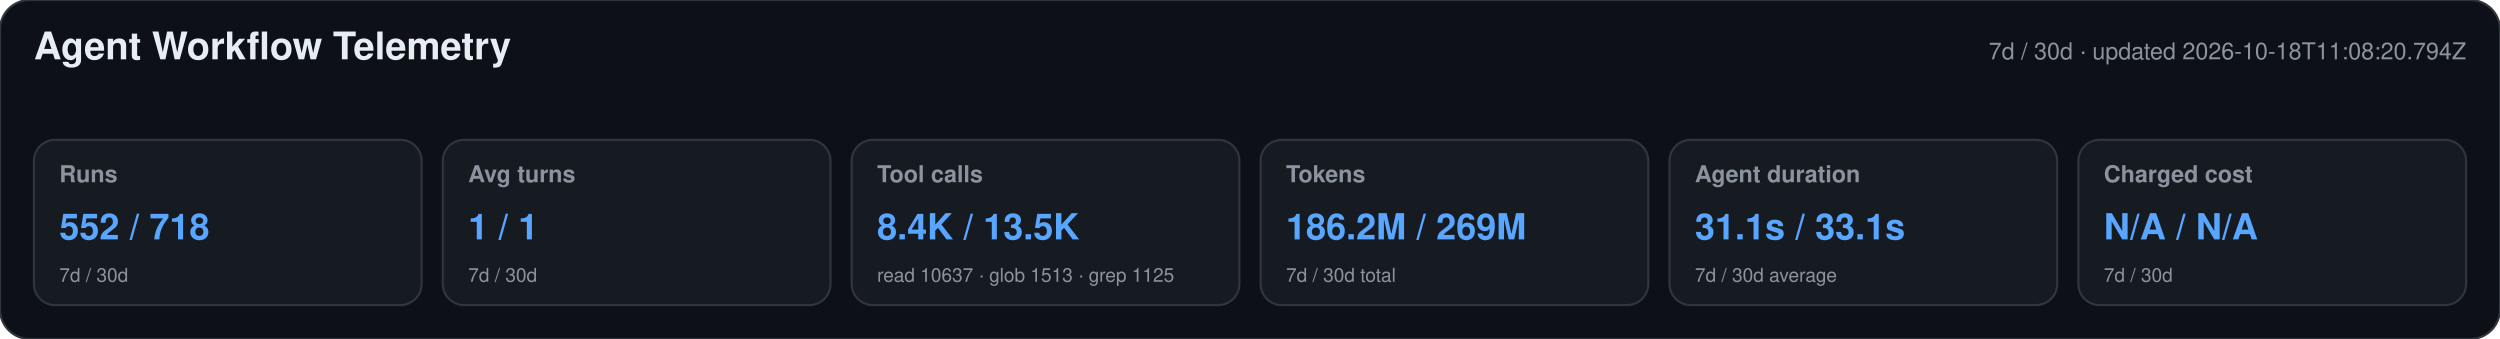
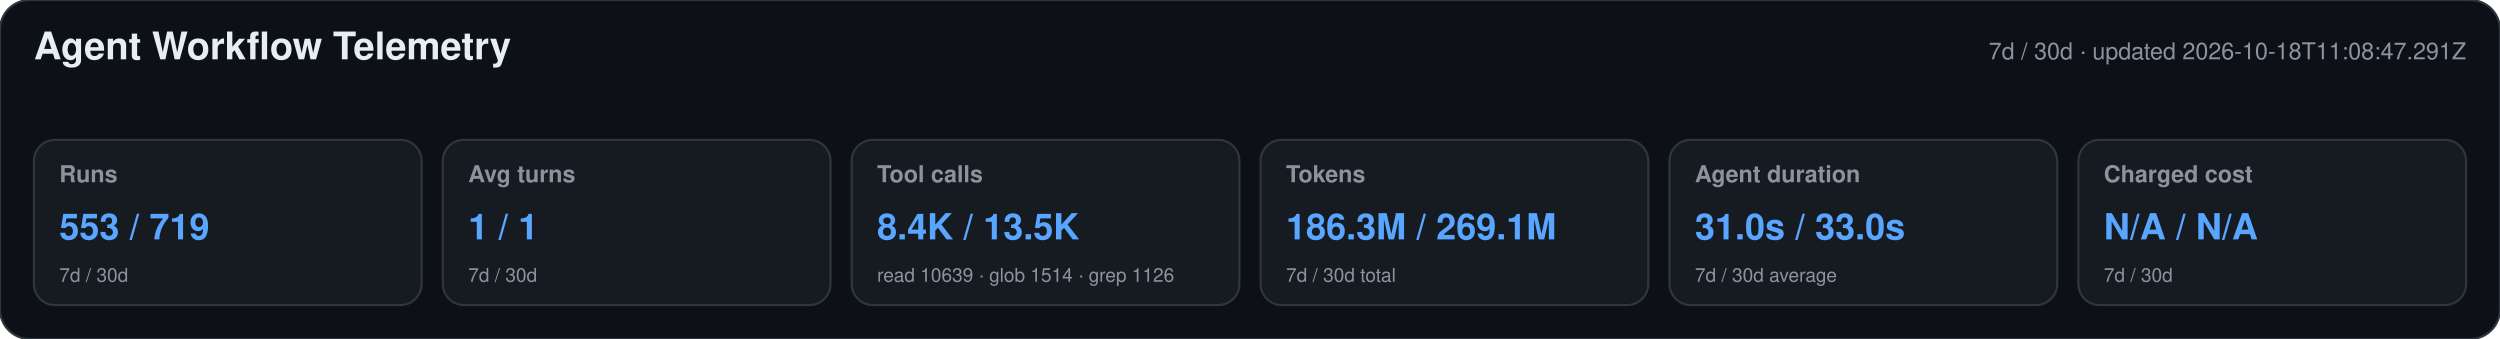
<svg xmlns="http://www.w3.org/2000/svg" width="1180" height="160" viewBox="0 0 1180 160" role="img" aria-labelledby="title desc">
  <style>text{font-family:-apple-system,BlinkMacSystemFont,"Segoe UI",Helvetica,Arial,sans-serif}.heading{font-size:18px;font-weight:650;fill:#e6edf3}.meta,.label,.secondary{fill:#8b949e}.meta,.label{font-size:11px}.label{font-weight:600}.primary{font-size:17px;font-weight:700;fill:#58a6ff}.secondary{font-size:9px}</style>
  <rect width="1180" height="160" rx="14" fill="#0d1117" stroke="#30363d" />
  <text x="16" y="28" class="heading">Agent Workflow Telemetry</text>
-   <text x="1164" y="28" text-anchor="end" class="meta">7d / 30d · updated 2026-10-18T11:08:20.794Z</text>
+   <text x="1164" y="28" text-anchor="end" class="meta">7d / 30d · updated 2026-10-18T11:08:47.291Z</text>
  <g>
    <rect x="16" y="66" width="183" height="78" rx="10" fill="#161b22" stroke="#30363d" />
    <text x="28" y="86" class="label">Runs</text>
-     <text x="28" y="113" class="primary">552 / 718</text>
+     <text x="28" y="113" class="primary">553 / 719</text>
    <text x="28" y="133" class="secondary">7d / 30d</text>
  </g>
  <g>
    <rect x="209" y="66" width="183" height="78" rx="10" fill="#161b22" stroke="#30363d" />
    <text x="221" y="86" class="label">Avg turns</text>
    <text x="221" y="113" class="primary">1 / 1</text>
    <text x="221" y="133" class="secondary">7d / 30d</text>
  </g>
  <g>
    <rect x="402" y="66" width="183" height="78" rx="10" fill="#161b22" stroke="#30363d" />
    <text x="414" y="86" class="label">Tool calls</text>
    <text x="414" y="113" class="primary">8.4K / 13.5K</text>
-     <text x="414" y="133" class="secondary">read 10637 · glob 1513 · grep 1125</text>
+     <text x="414" y="133" class="secondary">read 10639 · glob 1514 · grep 1126</text>
  </g>
  <g>
    <rect x="595" y="66" width="183" height="78" rx="10" fill="#161b22" stroke="#30363d" />
    <text x="607" y="86" class="label">Tokens</text>
-     <text x="607" y="113" class="primary">186.2M / 269M</text>
+     <text x="607" y="113" class="primary">186.3M / 269.1M</text>
    <text x="607" y="133" class="secondary">7d / 30d total</text>
  </g>
  <g>
    <rect x="788" y="66" width="183" height="78" rx="10" fill="#161b22" stroke="#30363d" />
    <text x="800" y="86" class="label">Agent duration</text>
-     <text x="800" y="113" class="primary">31.1s / 33.1s</text>
+     <text x="800" y="113" class="primary">31.0s / 33.0s</text>
    <text x="800" y="133" class="secondary">7d / 30d average</text>
  </g>
  <g>
    <rect x="981" y="66" width="183" height="78" rx="10" fill="#161b22" stroke="#30363d" />
    <text x="993" y="86" class="label">Charged cost</text>
    <text x="993" y="113" class="primary">N/A / N/A</text>
    <text x="993" y="133" class="secondary">7d / 30d</text>
  </g>
</svg>
